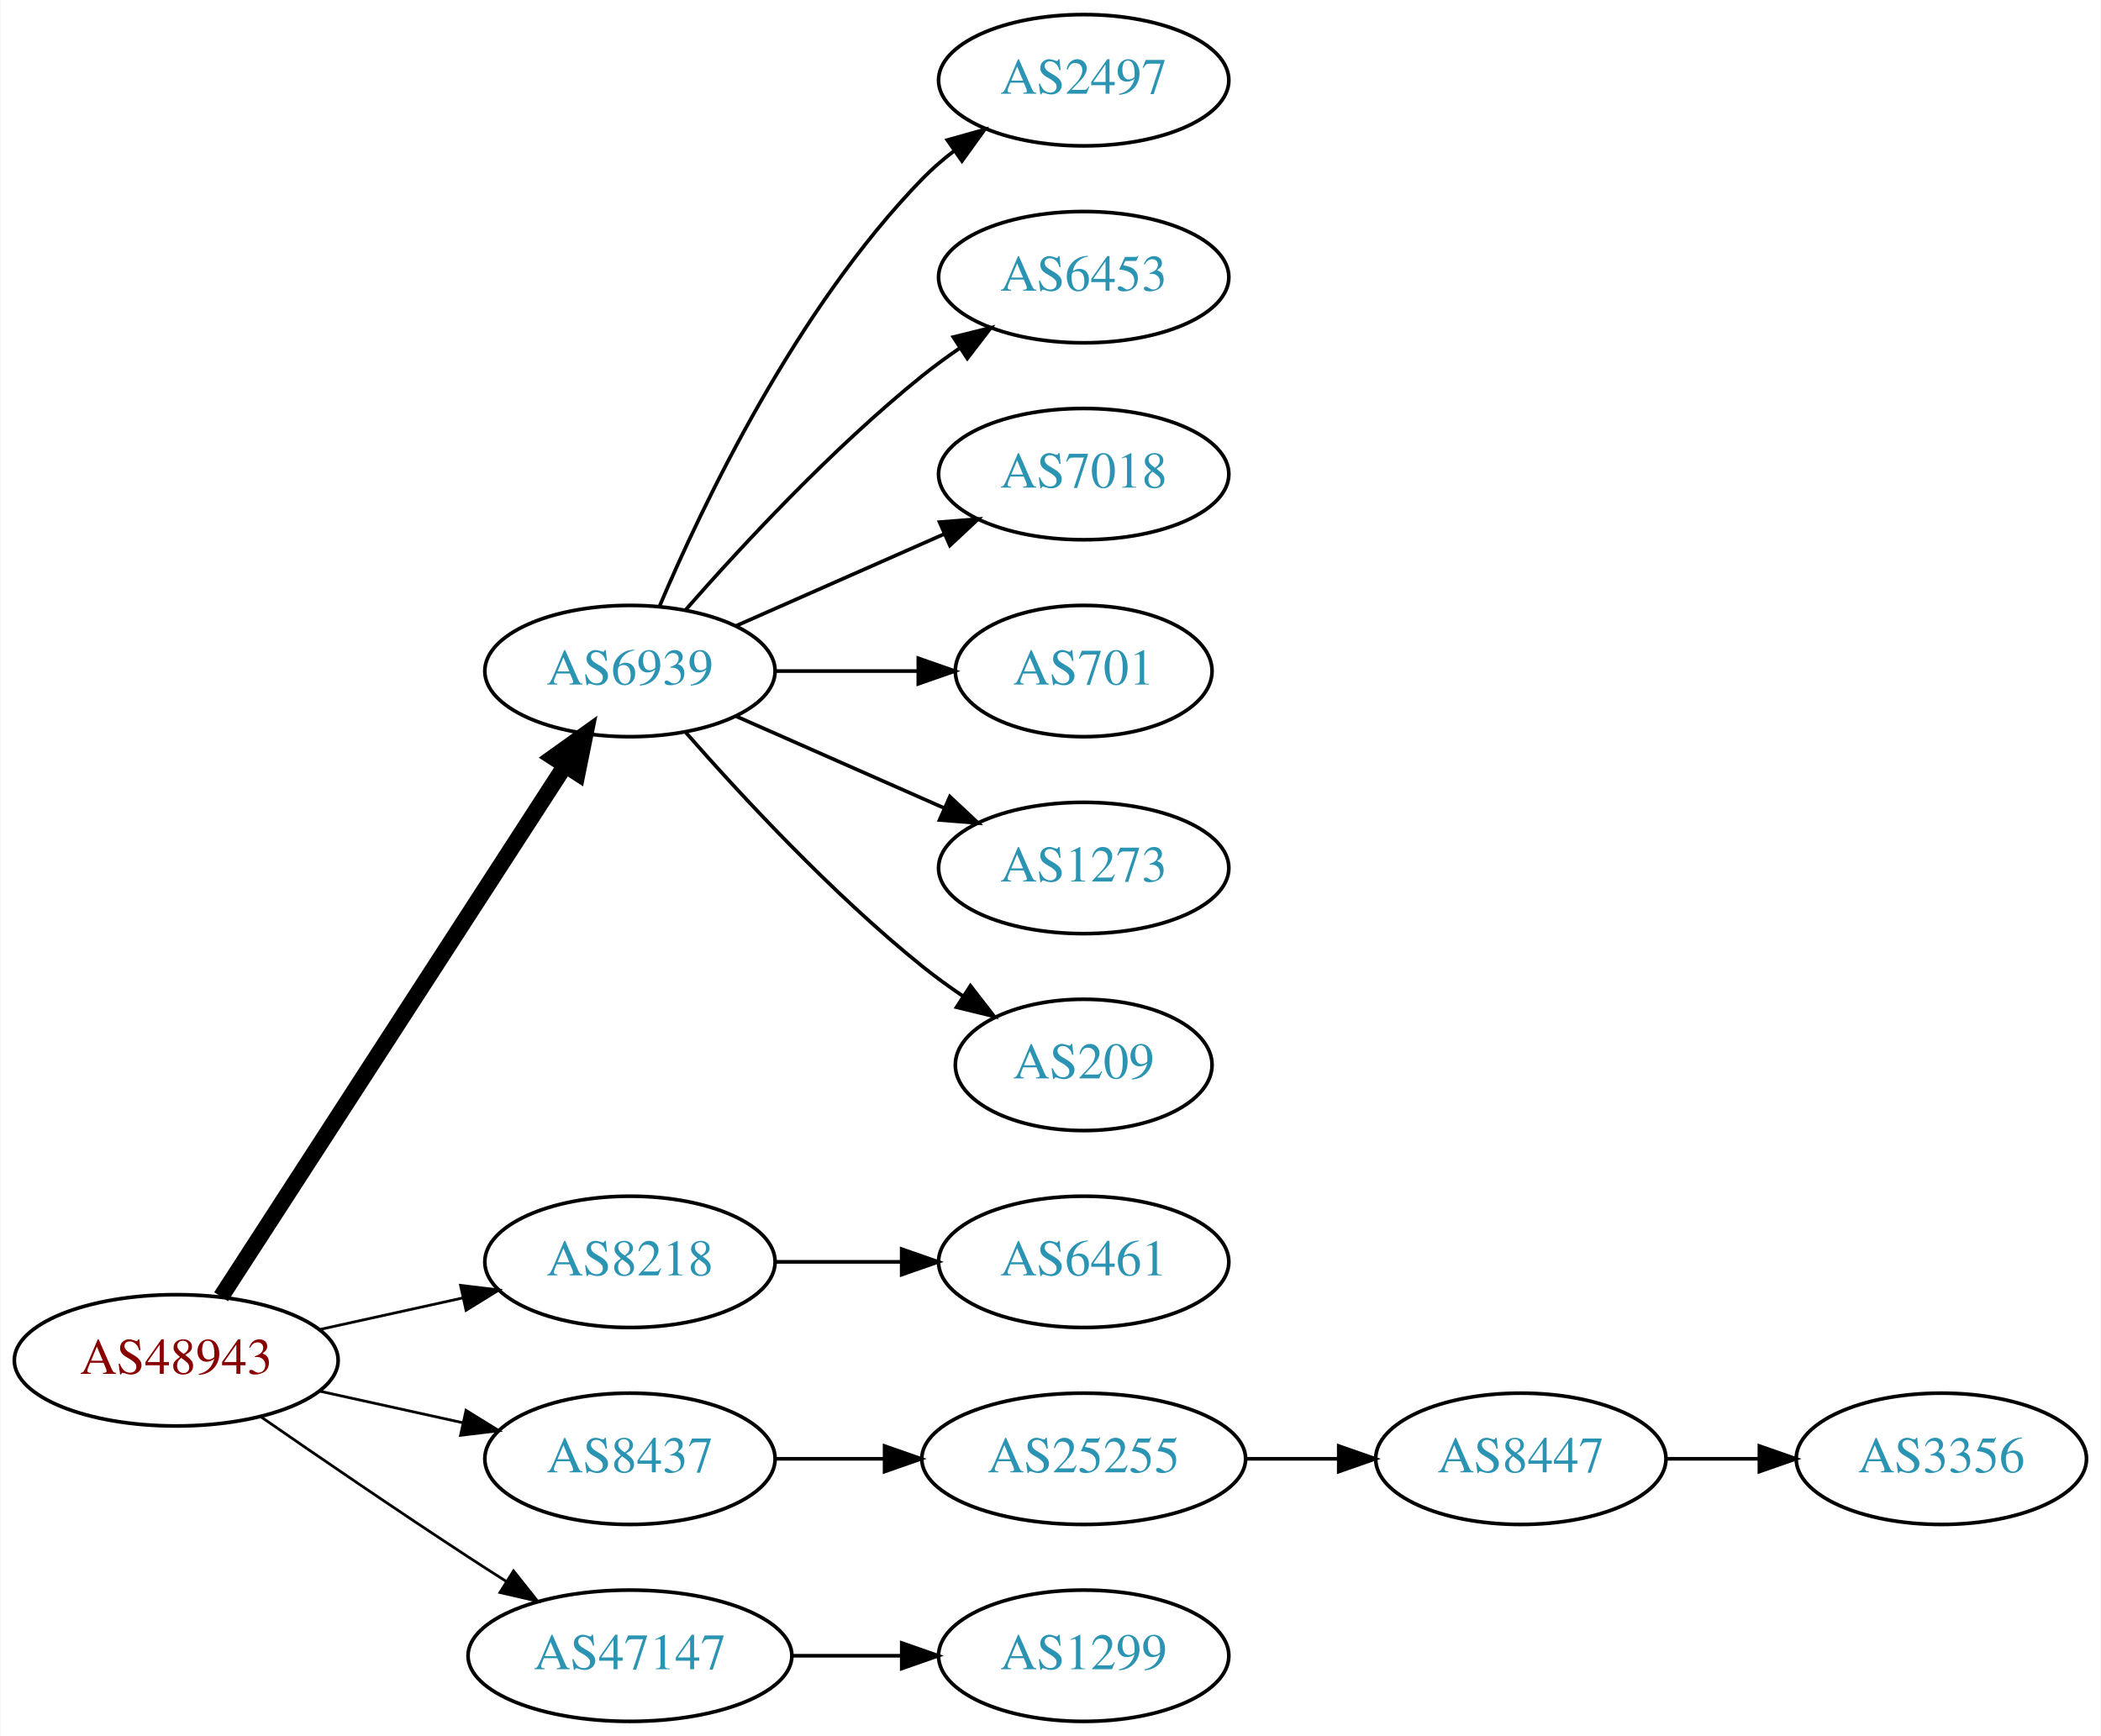
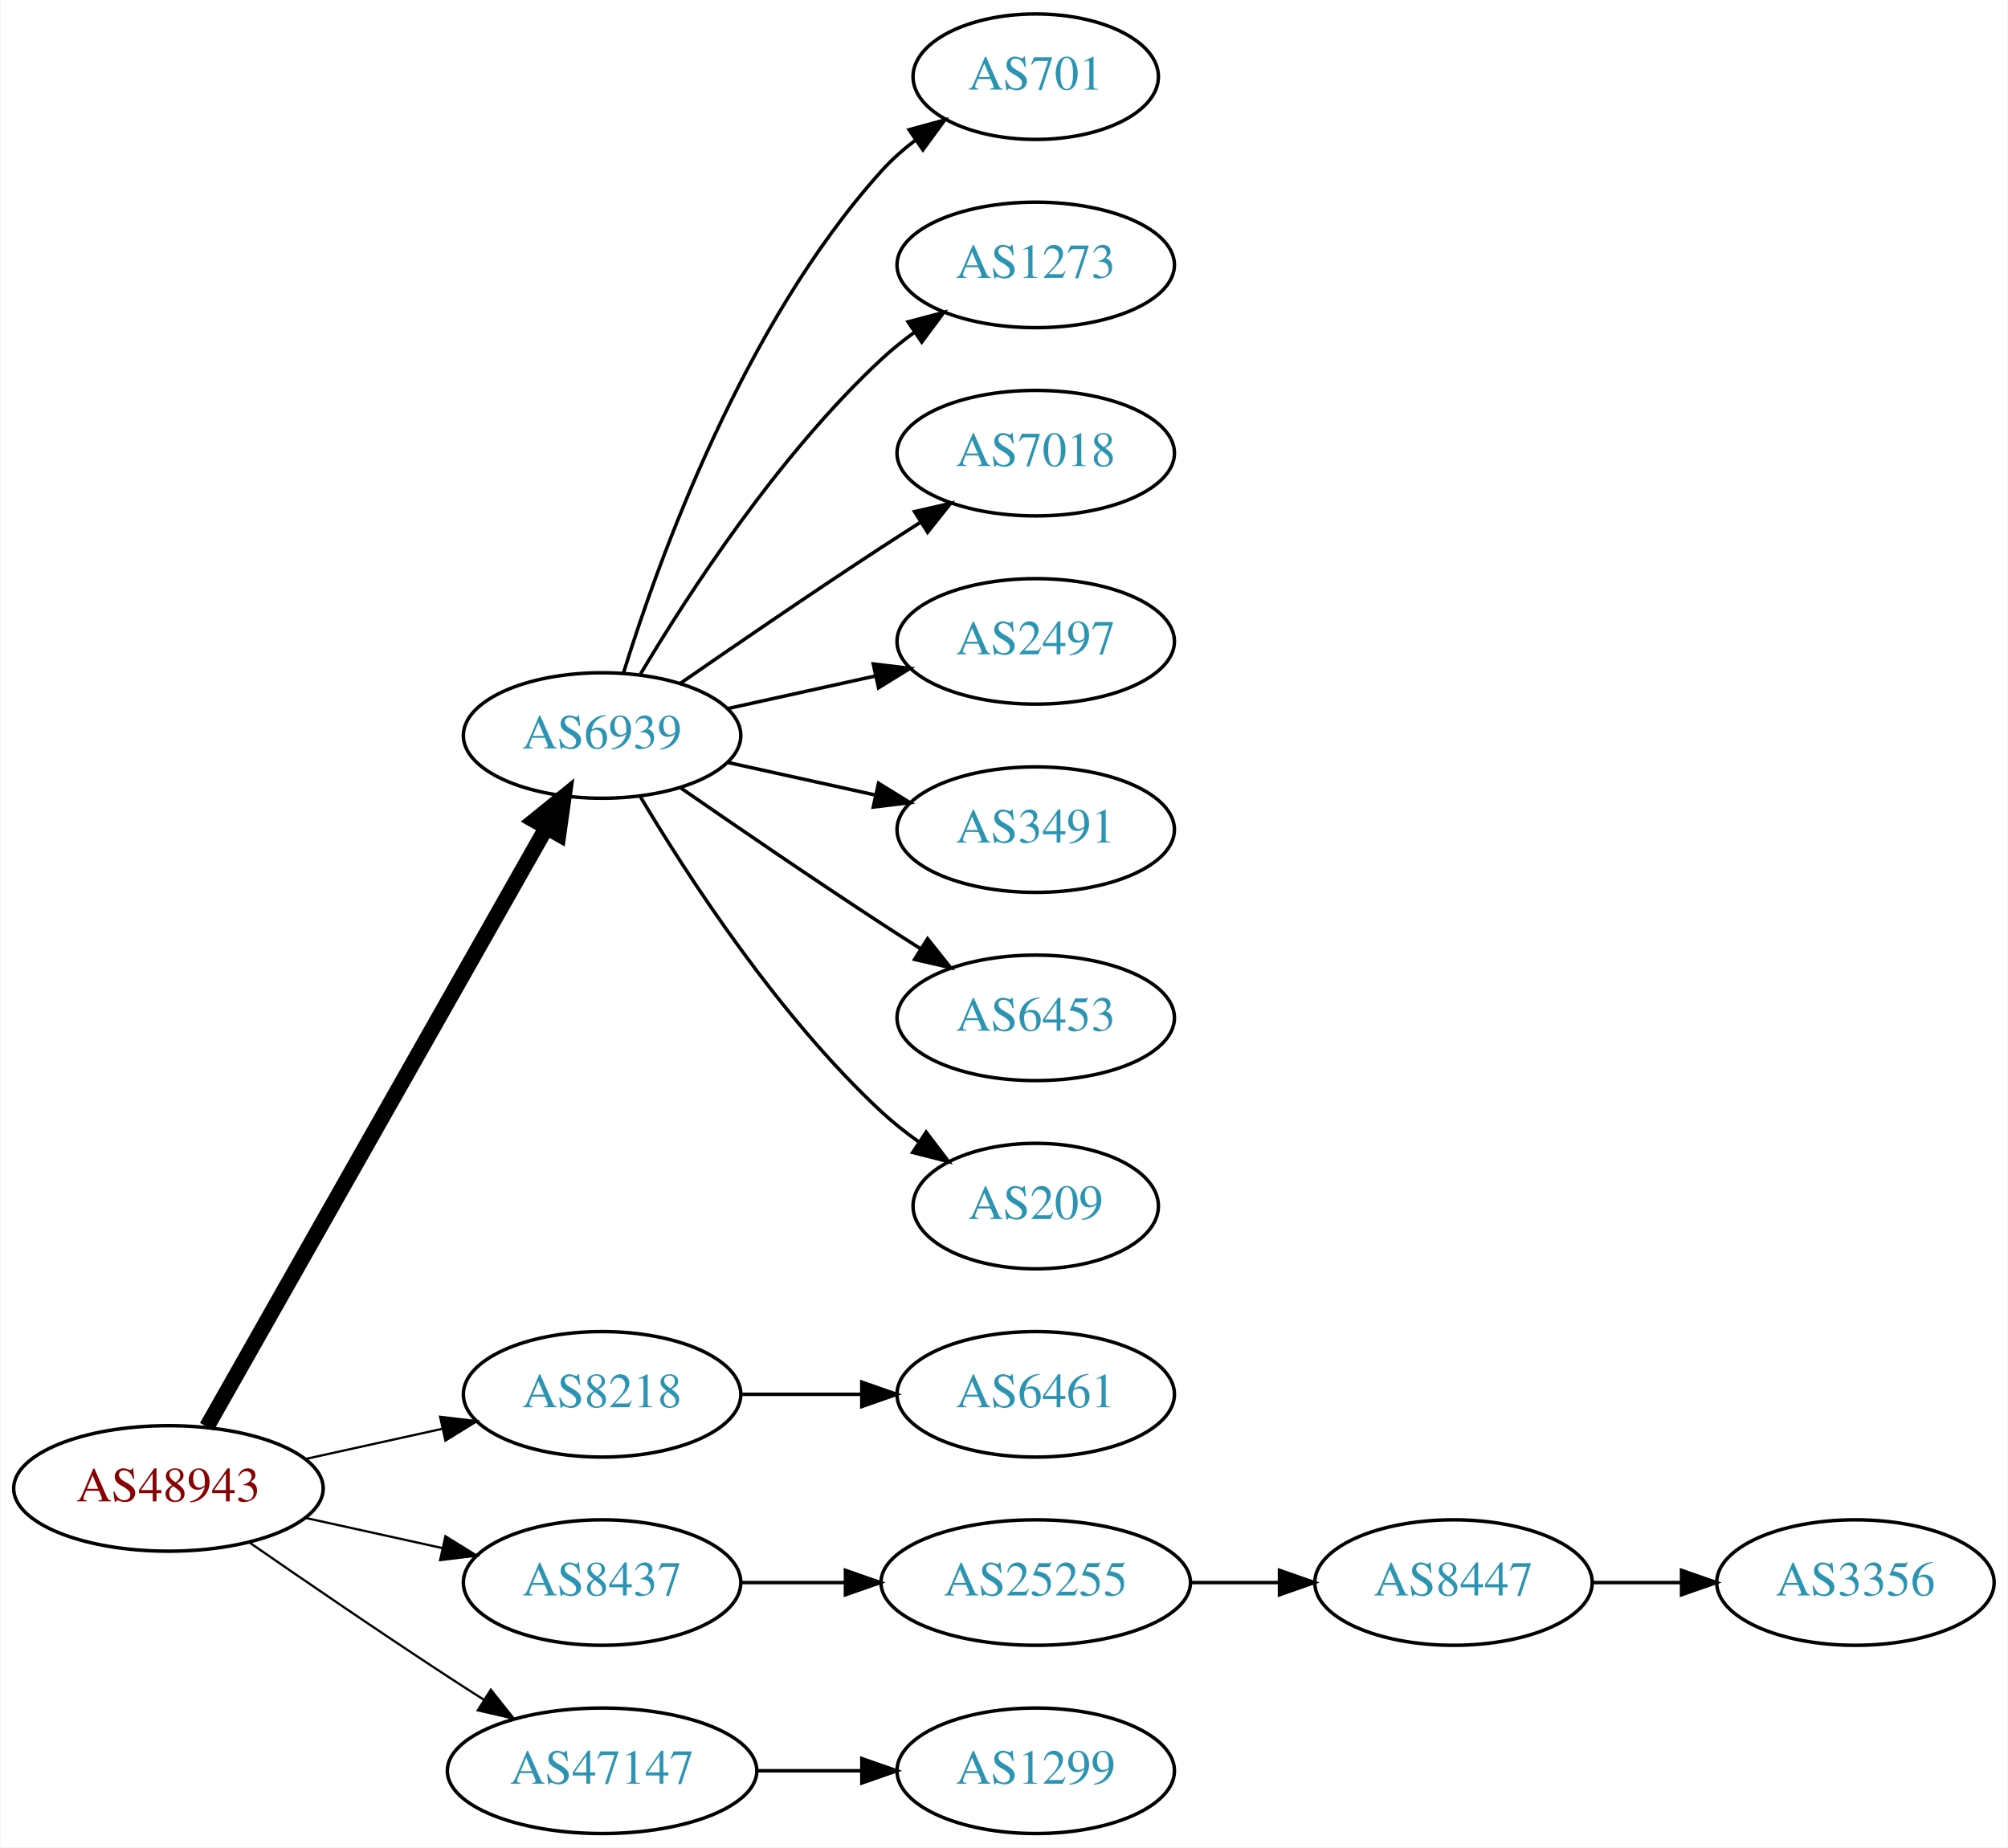
- <svg xmlns="http://www.w3.org/2000/svg" xmlns:xlink="http://www.w3.org/1999/xlink" width="576pt" height="476pt" viewBox="0.00 0.00 575.76 476.00">
-   <g id="graph0" class="graph" transform="scale(1 1) rotate(0) translate(4 472)">
-     <polygon fill="white" stroke="none" points="-4,4 -4,-472 571.762,-472 571.762,4 -4,4" />
+ <svg xmlns="http://www.w3.org/2000/svg" xmlns:xlink="http://www.w3.org/1999/xlink" width="576pt" height="530pt" viewBox="0.00 0.00 575.76 530.00">
+   <g id="graph0" class="graph" transform="scale(1 1) rotate(0) translate(4 526)">
+     <polygon fill="white" stroke="none" points="-4,4 -4,-526 571.762,-526 571.762,4 -4,4" />
    <g id="node1" class="node">
      <g id="a_node1">
        <a xlink:href="/asn/48943" xlink:title="AS48943 ~ KAPPER NETWORK-COMMUNICATIONS GmbH [AT]">
          <ellipse fill="#ffffff" stroke="black" cx="44.196" cy="-99" rx="44.393" ry="18" />
          <text text-anchor="middle" x="44.196" y="-95.3" font-family="Times,serif" font-size="14.00" fill="#880000">AS48943</text>
        </a>
      </g>
    </g>
    <g id="node2" class="node">
      <g id="a_node2">
        <a xlink:href="/asn/6939" xlink:title="AS6939 ~ Hurricane Electric LLC [US]">
-           <ellipse fill="#ffffff" stroke="black" cx="168.588" cy="-288" rx="39.794" ry="18" />
-           <text text-anchor="middle" x="168.588" y="-284.3" font-family="Times,serif" font-size="14.00" fill="#2c94b3">AS6939</text>
+           <ellipse fill="#ffffff" stroke="black" cx="168.588" cy="-315" rx="39.794" ry="18" />
+           <text text-anchor="middle" x="168.588" y="-311.3" font-family="Times,serif" font-size="14.00" fill="#2c94b3">AS6939</text>
        </a>
      </g>
    </g>
    <g id="edge1" class="edge">
-       <path fill="none" stroke="black" stroke-width="4.5" d="M56.491,-116.442C78.077,-149.775 125.293,-222.686 150.664,-261.866" />
-       <polygon fill="black" stroke="black" stroke-width="4.5" points="147.58,-264.347 156.321,-270.6 154.19,-260.066 147.58,-264.347" />
+       <path fill="none" stroke="black" stroke-width="4.5" d="M55.212,-116.676C76.692,-154.584 127.285,-243.873 152.606,-288.559" />
+       <polygon fill="black" stroke="black" stroke-width="4.5" points="149.25,-290.623 157.606,-297.383 156.101,-286.741 149.25,-290.623" />
    </g>
    <g id="node3" class="node">
      <g id="a_node3">
        <a xlink:href="/asn/8218" xlink:title="AS8218 ~ legacy Neotelecoms [FR]">
          <ellipse fill="#ffffff" stroke="black" cx="168.588" cy="-126" rx="39.794" ry="18" />
          <text text-anchor="middle" x="168.588" y="-122.3" font-family="Times,serif" font-size="14.00" fill="#2c94b3">AS8218</text>
        </a>
      </g>
    </g>
    <g id="edge2" class="edge">
-       <path fill="none" stroke="black" stroke-width="0.75" d="M83.586,-107.469C95.977,-110.202 109.824,-113.257 122.644,-116.085" />
-       <polygon fill="black" stroke="black" stroke-width="0.75" points="122.14,-119.558 132.659,-118.295 123.648,-112.722 122.14,-119.558" />
+       <path fill="none" stroke="black" stroke-width="0.643" d="M83.586,-107.469C95.977,-110.202 109.824,-113.257 122.644,-116.085" />
+       <polygon fill="black" stroke="black" stroke-width="0.643" points="122.14,-119.558 132.659,-118.295 123.648,-112.722 122.14,-119.558" />
    </g>
    <g id="node4" class="node">
      <g id="a_node4">
        <a xlink:href="/asn/8437" xlink:title="AS8437 ~ Hutchison Drei Austria GmbH [AT]">
          <ellipse fill="#ffffff" stroke="black" cx="168.588" cy="-72" rx="39.794" ry="18" />
          <text text-anchor="middle" x="168.588" y="-68.3" font-family="Times,serif" font-size="14.00" fill="#2c94b3">AS8437</text>
        </a>
      </g>
    </g>
    <g id="edge3" class="edge">
-       <path fill="none" stroke="black" stroke-width="0.75" d="M83.586,-90.531C95.977,-87.798 109.824,-84.743 122.644,-81.915" />
-       <polygon fill="black" stroke="black" stroke-width="0.75" points="123.648,-85.278 132.659,-79.706 122.14,-78.442 123.648,-85.278" />
+       <path fill="none" stroke="black" stroke-width="0.643" d="M83.586,-90.531C95.977,-87.798 109.824,-84.743 122.644,-81.915" />
+       <polygon fill="black" stroke="black" stroke-width="0.643" points="123.648,-85.278 132.659,-79.706 122.14,-78.442 123.648,-85.278" />
    </g>
    <g id="node5" class="node">
      <g id="a_node5">
        <a xlink:href="/asn/47147" xlink:title="AS47147 ~ ANEXIA Internetdienstleistungs GmbH [AT]">
          <ellipse fill="#ffffff" stroke="black" cx="168.588" cy="-18" rx="44.393" ry="18" />
          <text text-anchor="middle" x="168.588" y="-14.3" font-family="Times,serif" font-size="14.00" fill="#2c94b3">AS47147</text>
        </a>
      </g>
    </g>
    <g id="edge4" class="edge">
-       <path fill="none" stroke="black" stroke-width="0.75" d="M67.227,-83.633C83.029,-72.695 104.886,-57.739 124.392,-45 127.713,-42.831 131.195,-40.594 134.681,-38.379" />
-       <polygon fill="black" stroke="black" stroke-width="0.75" points="136.671,-41.262 143.264,-32.968 132.938,-35.34 136.671,-41.262" />
+       <path fill="none" stroke="black" stroke-width="0.643" d="M67.227,-83.633C83.029,-72.695 104.886,-57.739 124.392,-45 127.713,-42.831 131.195,-40.594 134.681,-38.379" />
+       <polygon fill="black" stroke="black" stroke-width="0.643" points="136.671,-41.262 143.264,-32.968 132.938,-35.34 136.671,-41.262" />
    </g>
    <g id="node6" class="node">
      <g id="a_node6">
-         <a xlink:href="/asn/2497" xlink:title="AS2497 ~ Internet Initiative Japan Inc. [JP]">
-           <ellipse fill="#ffffff" stroke="black" cx="292.98" cy="-450" rx="39.794" ry="18" />
-           <text text-anchor="middle" x="292.98" y="-446.3" font-family="Times,serif" font-size="14.00" fill="#2c94b3">AS2497</text>
+         <a xlink:href="/asn/701" xlink:title="AS701 ~ UUNET [US]">
+           <ellipse fill="#ffffff" stroke="black" cx="292.98" cy="-504" rx="35.194" ry="18" />
+           <text text-anchor="middle" x="292.98" y="-500.3" font-family="Times,serif" font-size="14.00" fill="#2c94b3">AS701</text>
        </a>
      </g>
    </g>
    <g id="edge5" class="edge">
-       <path fill="none" stroke="black" d="M176.779,-305.975C188.546,-333.682 214.12,-387.348 248.784,-423 251.404,-425.695 254.345,-428.239 257.428,-430.608" />
-       <polygon fill="black" stroke="black" points="255.594,-433.597 265.796,-436.455 259.603,-427.859 255.594,-433.597" />
+       <path fill="none" stroke="black" d="M174.726,-332.94C184.629,-364.979 208.966,-432.812 248.784,-477 251.648,-480.178 254.972,-483.119 258.48,-485.8" />
+       <polygon fill="black" stroke="black" points="256.646,-488.786 266.869,-491.569 260.613,-483.018 256.646,-488.786" />
    </g>
    <g id="node7" class="node">
      <g id="a_node7">
-         <a xlink:href="/asn/6453" xlink:title="AS6453 ~ TATA COMMUNICATIONS (AMERICA) INC [US]">
-           <ellipse fill="#ffffff" stroke="black" cx="292.98" cy="-396" rx="39.794" ry="18" />
-           <text text-anchor="middle" x="292.98" y="-392.3" font-family="Times,serif" font-size="14.00" fill="#2c94b3">AS6453</text>
+         <a xlink:href="/asn/1273" xlink:title="AS1273 ~ Vodafone Group PLC [EU]">
+           <ellipse fill="#ffffff" stroke="black" cx="292.98" cy="-450" rx="39.794" ry="18" />
+           <text text-anchor="middle" x="292.98" y="-446.3" font-family="Times,serif" font-size="14.00" fill="#2c94b3">AS1273</text>
        </a>
      </g>
    </g>
    <g id="edge6" class="edge">
-       <path fill="none" stroke="black" d="M183.74,-304.663C198.842,-321.894 223.963,-349.024 248.784,-369 252.04,-371.62 255.565,-374.192 259.149,-376.646" />
-       <polygon fill="black" stroke="black" points="257.237,-379.577 267.522,-382.121 261.068,-373.719 257.237,-379.577" />
+       <path fill="none" stroke="black" d="M179.634,-332.671C193.205,-355.472 219.137,-395.472 248.784,-423 251.691,-425.699 254.904,-428.28 258.228,-430.703" />
+       <polygon fill="black" stroke="black" points="256.363,-433.667 266.606,-436.375 260.287,-427.87 256.363,-433.667" />
    </g>
    <g id="node8" class="node">
      <g id="a_node8">
        <a xlink:href="/asn/7018" xlink:title="AS7018 ~ AT&amp;T Services, Inc. [US]">
-           <ellipse fill="#ffffff" stroke="black" cx="292.98" cy="-342" rx="39.794" ry="18" />
-           <text text-anchor="middle" x="292.98" y="-338.3" font-family="Times,serif" font-size="14.00" fill="#2c94b3">AS7018</text>
+           <ellipse fill="#ffffff" stroke="black" cx="292.98" cy="-396" rx="39.794" ry="18" />
+           <text text-anchor="middle" x="292.98" y="-392.3" font-family="Times,serif" font-size="14.00" fill="#2c94b3">AS7018</text>
        </a>
      </g>
    </g>
    <g id="edge7" class="edge">
-       <path fill="none" stroke="black" d="M197.667,-300.389C214.615,-307.866 236.413,-317.483 254.782,-325.588" />
-       <polygon fill="black" stroke="black" points="253.47,-328.834 264.032,-329.669 256.296,-322.43 253.47,-328.834" />
+       <path fill="none" stroke="black" d="M190.945,-329.901C206.796,-340.877 228.999,-356.079 248.784,-369 252.366,-371.339 256.137,-373.759 259.897,-376.144" />
+       <polygon fill="black" stroke="black" points="258.23,-379.231 268.558,-381.596 261.959,-373.307 258.23,-379.231" />
    </g>
    <g id="node9" class="node">
      <g id="a_node9">
-         <a xlink:href="/asn/701" xlink:title="AS701 ~ UUNET [US]">
-           <ellipse fill="#ffffff" stroke="black" cx="292.98" cy="-288" rx="35.194" ry="18" />
-           <text text-anchor="middle" x="292.98" y="-284.3" font-family="Times,serif" font-size="14.00" fill="#2c94b3">AS701</text>
+         <a xlink:href="/asn/2497" xlink:title="AS2497 ~ Internet Initiative Japan Inc. [JP]">
+           <ellipse fill="#ffffff" stroke="black" cx="292.98" cy="-342" rx="39.794" ry="18" />
+           <text text-anchor="middle" x="292.98" y="-338.3" font-family="Times,serif" font-size="14.00" fill="#2c94b3">AS2497</text>
        </a>
      </g>
    </g>
    <g id="edge8" class="edge">
-       <path fill="none" stroke="black" d="M208.314,-288C220.803,-288 234.742,-288 247.605,-288" />
-       <polygon fill="black" stroke="black" points="247.643,-291.5 257.643,-288 247.643,-284.5 247.643,-291.5" />
+       <path fill="none" stroke="black" d="M204.661,-322.737C217.848,-325.646 233.028,-328.995 246.994,-332.076" />
+       <polygon fill="black" stroke="black" points="246.383,-335.525 256.903,-334.262 247.891,-328.69 246.383,-335.525" />
    </g>
    <g id="node10" class="node">
      <g id="a_node10">
-         <a xlink:href="/asn/1273" xlink:title="AS1273 ~ Vodafone Group PLC [EU]">
-           <ellipse fill="#ffffff" stroke="black" cx="292.98" cy="-234" rx="39.794" ry="18" />
-           <text text-anchor="middle" x="292.98" y="-230.3" font-family="Times,serif" font-size="14.00" fill="#2c94b3">AS1273</text>
+         <a xlink:href="/asn/3491" xlink:title="AS3491 ~ PCCW Global, Inc. [US]">
+           <ellipse fill="#ffffff" stroke="black" cx="292.98" cy="-288" rx="39.794" ry="18" />
+           <text text-anchor="middle" x="292.98" y="-284.3" font-family="Times,serif" font-size="14.00" fill="#2c94b3">AS3491</text>
        </a>
      </g>
    </g>
    <g id="edge9" class="edge">
-       <path fill="none" stroke="black" d="M197.667,-275.611C214.615,-268.134 236.413,-258.517 254.782,-250.412" />
-       <polygon fill="black" stroke="black" points="256.296,-253.57 264.032,-246.331 253.47,-247.166 256.296,-253.57" />
+       <path fill="none" stroke="black" d="M204.661,-307.263C217.848,-304.354 233.028,-301.005 246.994,-297.924" />
+       <polygon fill="black" stroke="black" points="247.891,-301.31 256.903,-295.738 246.383,-294.475 247.891,-301.31" />
    </g>
    <g id="node11" class="node">
      <g id="a_node11">
+         <a xlink:href="/asn/6453" xlink:title="AS6453 ~ TATA COMMUNICATIONS (AMERICA) INC [US]">
+           <ellipse fill="#ffffff" stroke="black" cx="292.98" cy="-234" rx="39.794" ry="18" />
+           <text text-anchor="middle" x="292.98" y="-230.3" font-family="Times,serif" font-size="14.00" fill="#2c94b3">AS6453</text>
+         </a>
+       </g>
+     </g>
+     <g id="edge10" class="edge">
+       <path fill="none" stroke="black" d="M190.945,-300.099C206.796,-289.123 228.999,-273.921 248.784,-261 252.366,-258.661 256.137,-256.241 259.897,-253.856" />
+       <polygon fill="black" stroke="black" points="261.959,-256.693 268.558,-248.404 258.23,-250.769 261.959,-256.693" />
+     </g>
+     <g id="node12" class="node">
+       <g id="a_node12">
        <a xlink:href="/asn/209" xlink:title="AS209 ~ CenturyLink Communications, LLC [US]">
          <ellipse fill="#ffffff" stroke="black" cx="292.98" cy="-180" rx="35.194" ry="18" />
          <text text-anchor="middle" x="292.98" y="-176.3" font-family="Times,serif" font-size="14.00" fill="#2c94b3">AS209</text>
        </a>
      </g>
    </g>
-     <g id="edge10" class="edge">
-       <path fill="none" stroke="black" d="M183.74,-271.337C198.842,-254.106 223.963,-226.976 248.784,-207 252.289,-204.179 256.107,-201.413 259.975,-198.792" />
-       <polygon fill="black" stroke="black" points="261.933,-201.694 268.421,-193.318 258.126,-195.82 261.933,-201.694" />
-     </g>
-     <g id="node12" class="node">
-       <g id="a_node12">
+     <g id="edge11" class="edge">
+       <path fill="none" stroke="black" d="M179.634,-297.329C193.205,-274.528 219.137,-234.528 248.784,-207 252.081,-203.939 255.774,-201.028 259.575,-198.328" />
+       <polygon fill="black" stroke="black" points="261.549,-201.219 267.956,-192.78 257.686,-195.381 261.549,-201.219" />
+     </g>
+     <g id="node13" class="node">
+       <g id="a_node13">
        <a xlink:href="/asn/6461" xlink:title="AS6461 ~ Zayo Bandwidth [US]">
          <ellipse fill="#ffffff" stroke="black" cx="292.98" cy="-126" rx="39.794" ry="18" />
          <text text-anchor="middle" x="292.98" y="-122.3" font-family="Times,serif" font-size="14.00" fill="#2c94b3">AS6461</text>
        </a>
      </g>
    </g>
-     <g id="edge11" class="edge">
+     <g id="edge12" class="edge">
      <path fill="none" stroke="black" d="M208.314,-126C219.252,-126 231.303,-126 242.769,-126" />
      <polygon fill="black" stroke="black" points="243.087,-129.5 253.087,-126 243.087,-122.5 243.087,-129.5" />
    </g>
-     <g id="node13" class="node">
-       <g id="a_node13">
+     <g id="node14" class="node">
+       <g id="a_node14">
        <a xlink:href="/asn/25255" xlink:title="AS25255 ~ ==&gt; TELE2 AUSTRIA &lt;== [AT]">
          <ellipse fill="#ffffff" stroke="black" cx="292.98" cy="-72" rx="44.393" ry="18" />
          <text text-anchor="middle" x="292.98" y="-68.3" font-family="Times,serif" font-size="14.00" fill="#2c94b3">AS25255</text>
        </a>
      </g>
    </g>
-     <g id="edge12" class="edge">
+     <g id="edge13" class="edge">
      <path fill="none" stroke="black" d="M208.314,-72C217.774,-72 228.066,-72 238.092,-72" />
      <polygon fill="black" stroke="black" points="238.399,-75.5 248.399,-72 238.399,-68.5 238.399,-75.5" />
    </g>
-     <g id="node16" class="node">
-       <g id="a_node16">
+     <g id="node17" class="node">
+       <g id="a_node17">
        <a xlink:href="/asn/1299" xlink:title="AS1299 ~ Telia Carrier [EU]">
          <ellipse fill="#ffffff" stroke="black" cx="292.98" cy="-18" rx="39.794" ry="18" />
          <text text-anchor="middle" x="292.98" y="-14.3" font-family="Times,serif" font-size="14.00" fill="#2c94b3">AS1299</text>
        </a>
      </g>
    </g>
-     <g id="edge15" class="edge">
+     <g id="edge16" class="edge">
      <path fill="none" stroke="black" d="M213.084,-18C222.773,-18 233.11,-18 243.002,-18" />
      <polygon fill="black" stroke="black" points="243.105,-21.5 253.105,-18 243.105,-14.5 243.105,-21.5" />
    </g>
-     <g id="node14" class="node">
-       <g id="a_node14">
+     <g id="node15" class="node">
+       <g id="a_node15">
        <a xlink:href="/asn/8447" xlink:title="AS8447 ~ A1 Telekom Austria AG [AT]">
          <ellipse fill="#ffffff" stroke="black" cx="412.823" cy="-72" rx="39.794" ry="18" />
          <text text-anchor="middle" x="412.823" y="-68.3" font-family="Times,serif" font-size="14.00" fill="#2c94b3">AS8447</text>
        </a>
      </g>
    </g>
-     <g id="edge13" class="edge">
+     <g id="edge14" class="edge">
      <path fill="none" stroke="black" d="M337.191,-72C345.504,-72 354.267,-72 362.749,-72" />
      <polygon fill="black" stroke="black" points="362.908,-75.5 372.908,-72 362.908,-68.5 362.908,-75.5" />
    </g>
-     <g id="node15" class="node">
-       <g id="a_node15">
+     <g id="node16" class="node">
+       <g id="a_node16">
        <a xlink:href="/asn/3356" xlink:title="AS3356 ~ Level 3 Parent, LLC [US]">
          <ellipse fill="#ffffff" stroke="black" cx="528.116" cy="-72" rx="39.794" ry="18" />
          <text text-anchor="middle" x="528.116" y="-68.3" font-family="Times,serif" font-size="14.00" fill="#2c94b3">AS3356</text>
        </a>
      </g>
    </g>
-     <g id="edge14" class="edge">
+     <g id="edge15" class="edge">
      <path fill="none" stroke="black" d="M452.495,-72C460.698,-72 469.462,-72 477.994,-72" />
      <polygon fill="black" stroke="black" points="478.233,-75.5 488.233,-72 478.233,-68.5 478.233,-75.5" />
    </g>
  </g>
</svg>
